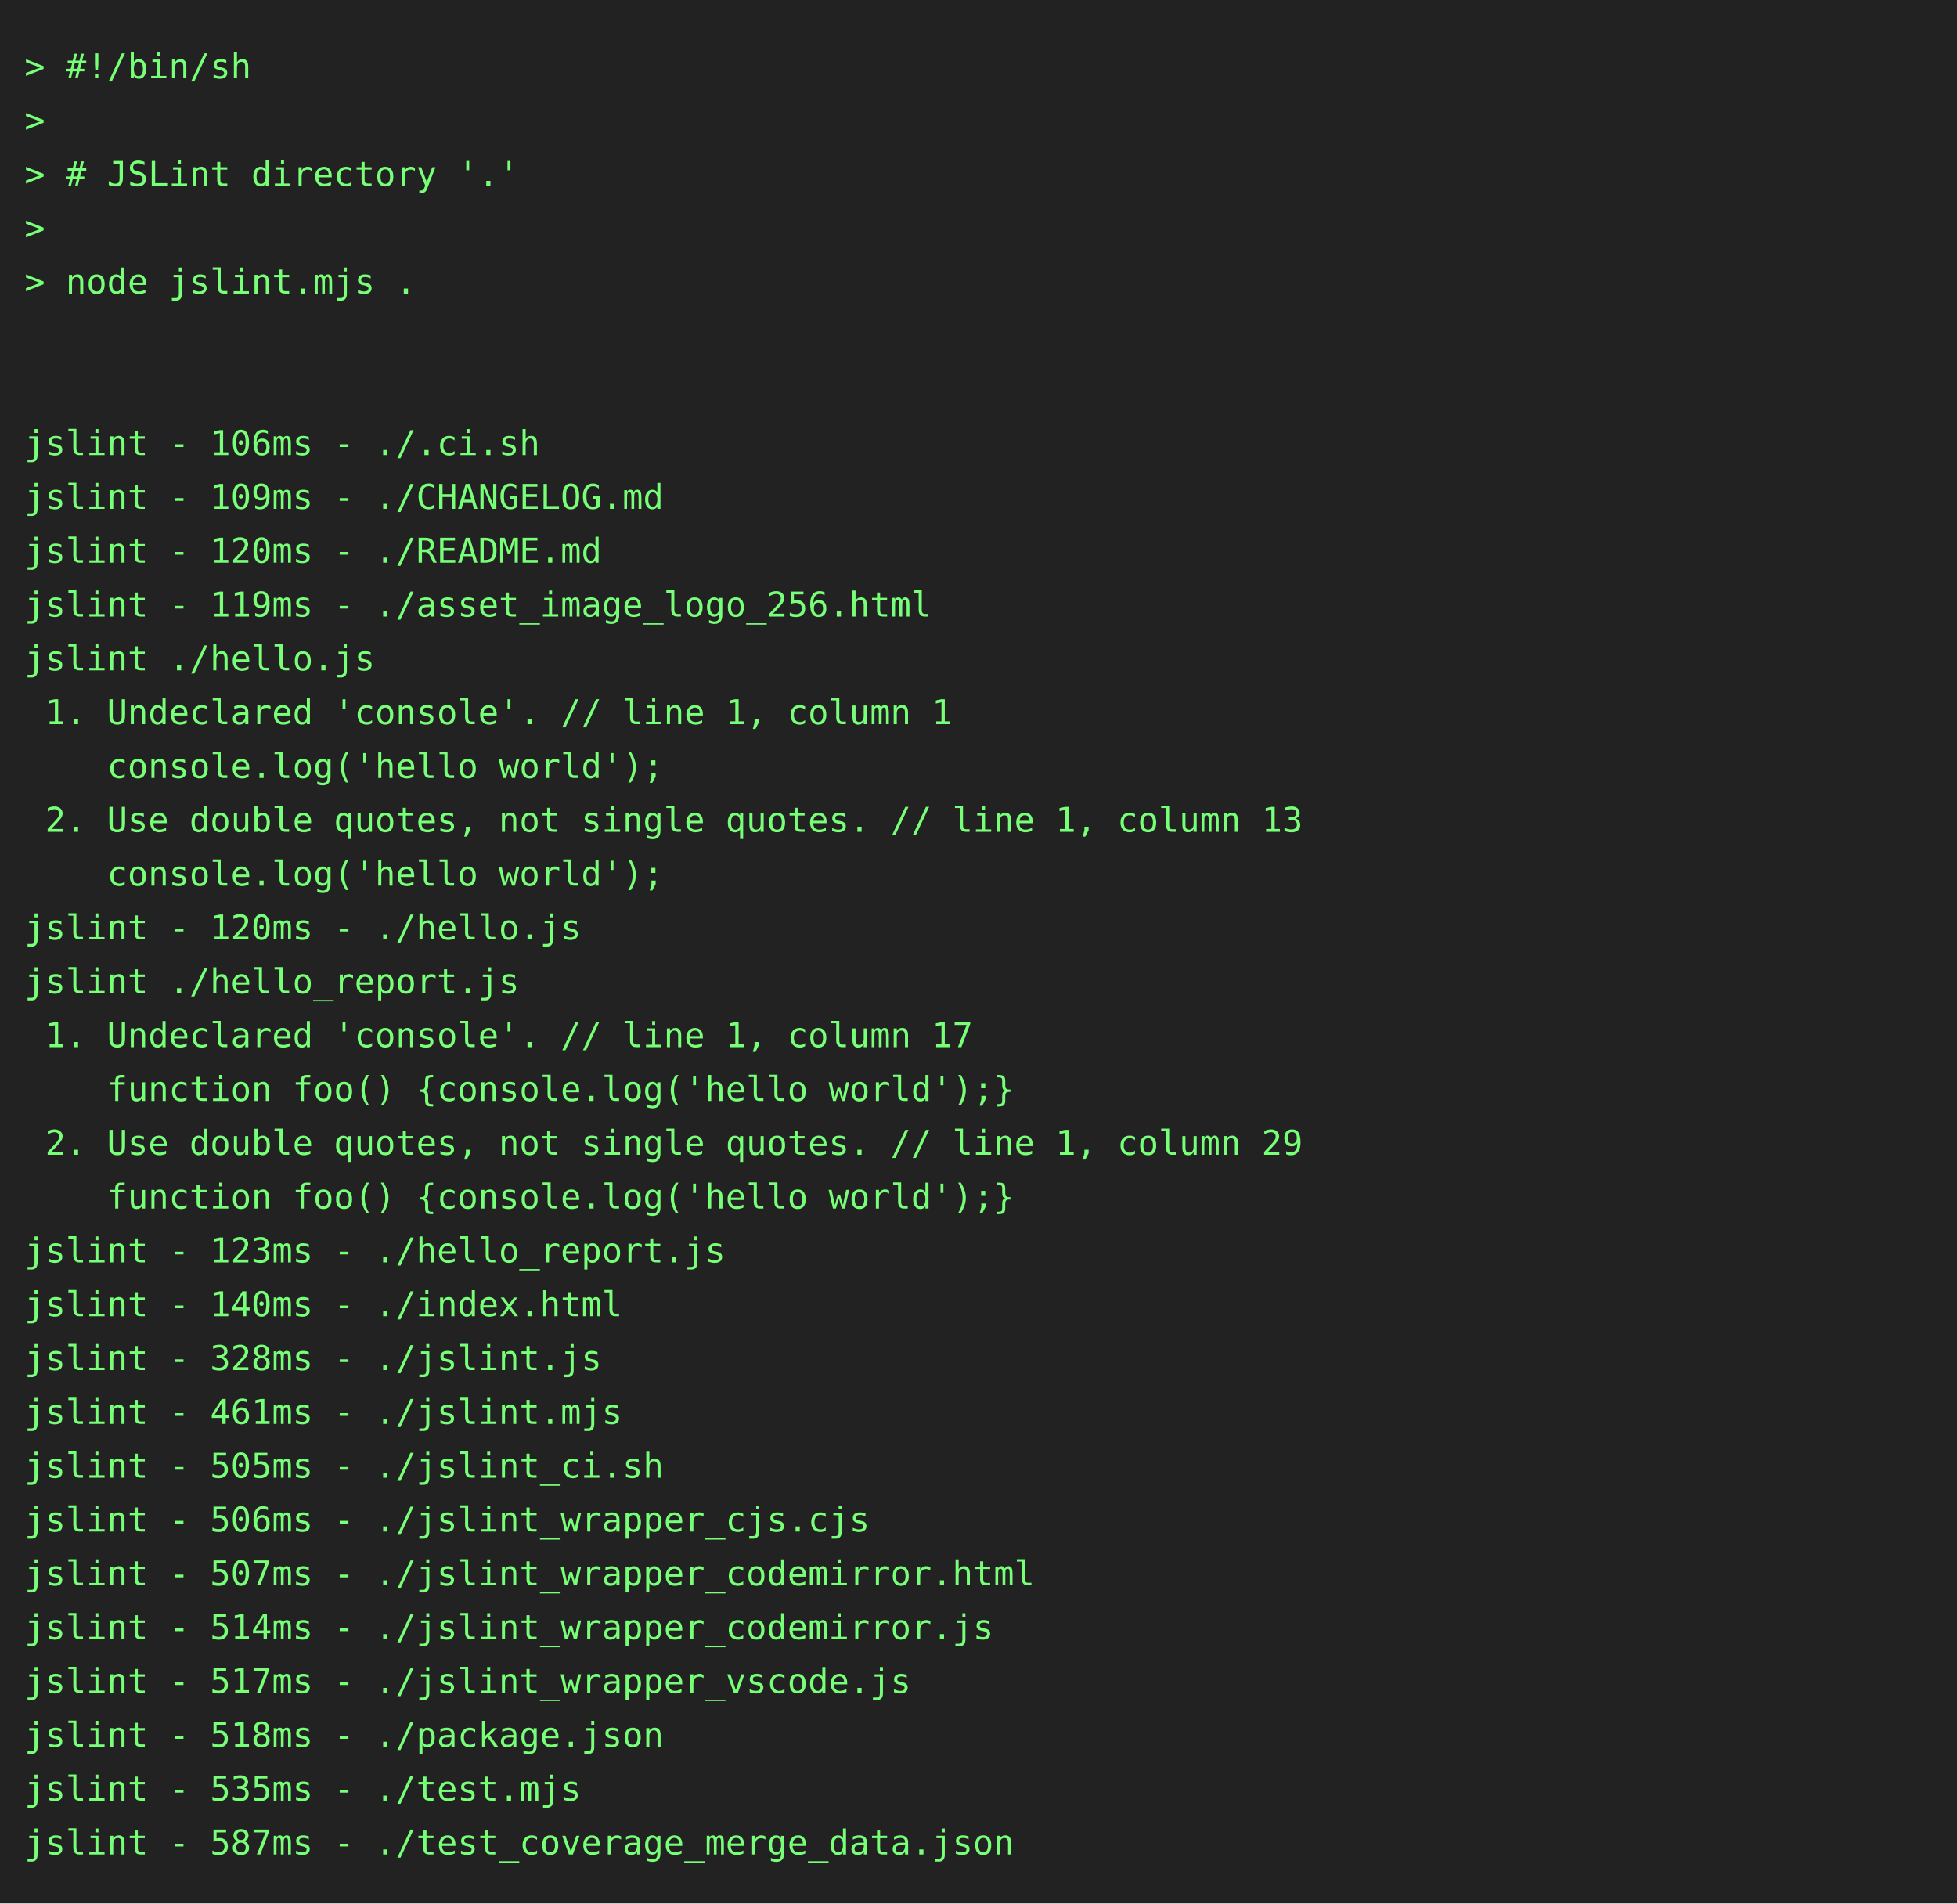
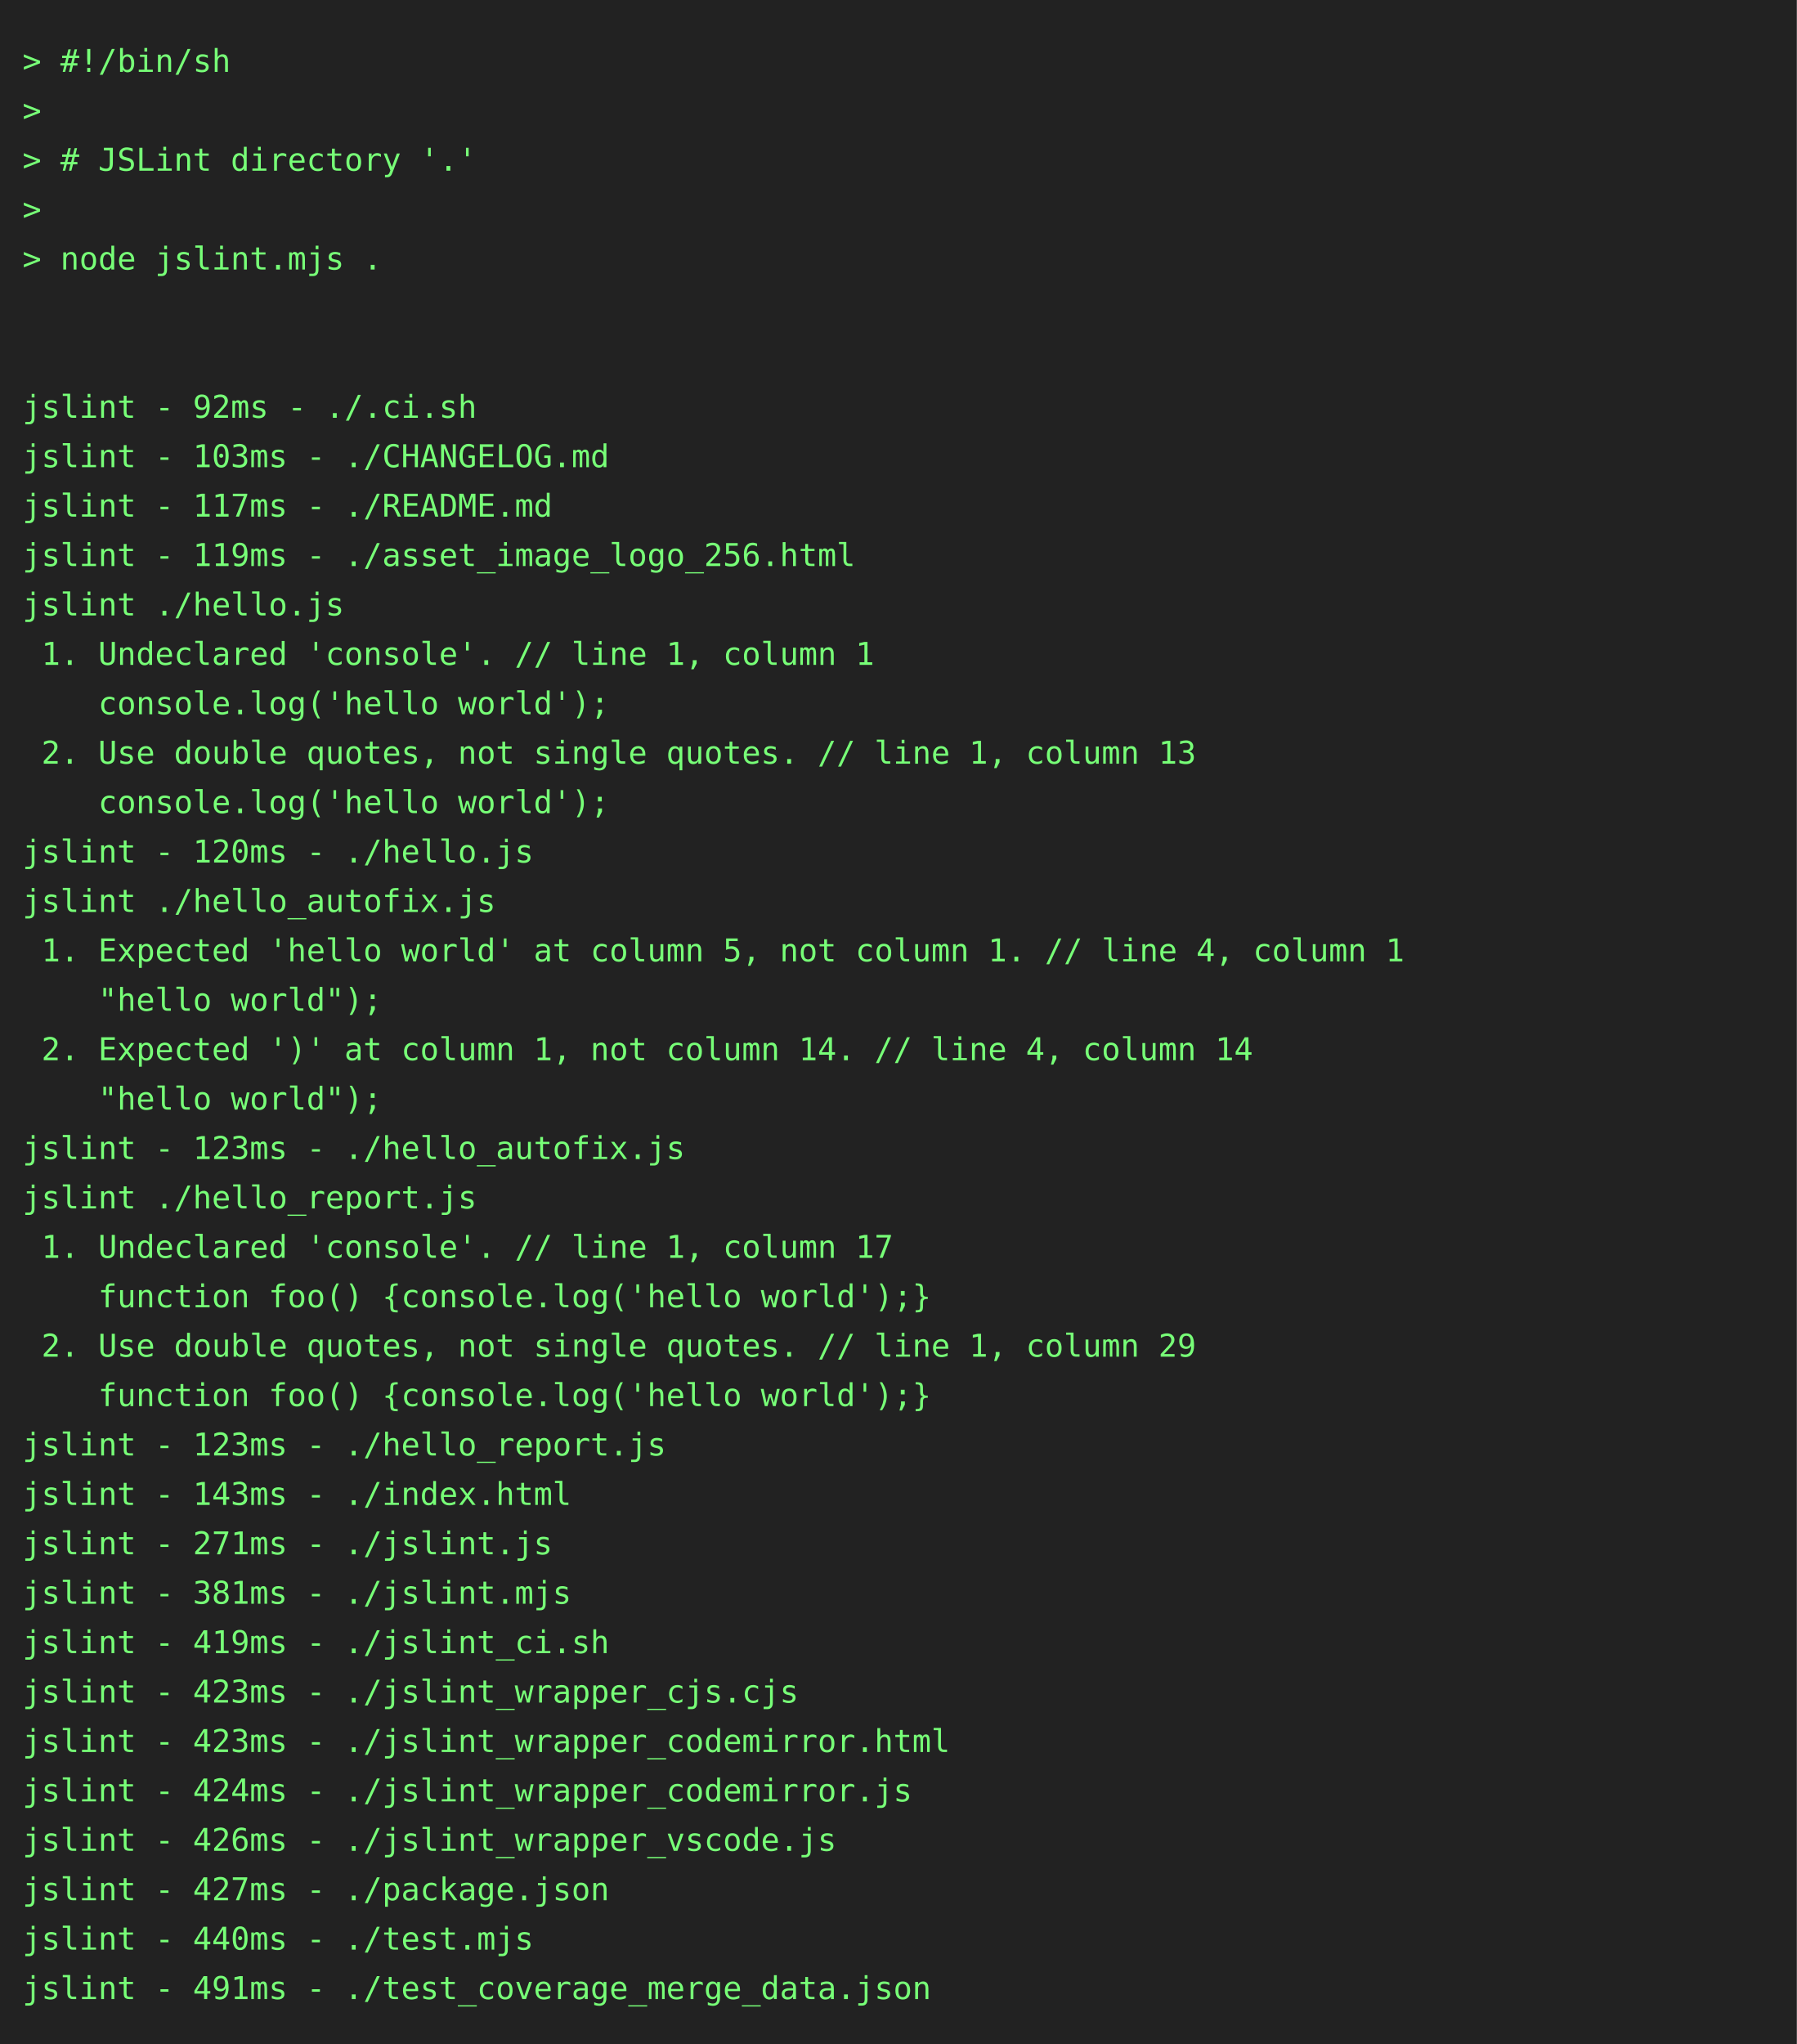
- <svg xmlns="http://www.w3.org/2000/svg" height="778" width="800">
-   <rect height="778" fill="#222" width="800" />
+ <svg xmlns="http://www.w3.org/2000/svg" height="910" width="800">
+   <rect height="910" fill="#222" width="800" />
  <text fill="#7f7" font-family="consolas, menlo, monospace" font-size="14" xml:space="preserve">
    <tspan lengthAdjust="spacingAndGlyphs" textLength="768" x="10" y="32">&gt; #!/bin/sh                                                                                      </tspan>
    <tspan lengthAdjust="spacingAndGlyphs" textLength="768" x="10" y="54">&gt;                                                                                                </tspan>
    <tspan lengthAdjust="spacingAndGlyphs" textLength="768" x="10" y="76">&gt; # JSLint directory '.'                                                                         </tspan>
    <tspan lengthAdjust="spacingAndGlyphs" textLength="768" x="10" y="98">&gt;                                                                                                </tspan>
    <tspan lengthAdjust="spacingAndGlyphs" textLength="768" x="10" y="120">&gt; node jslint.mjs .                                                                              </tspan>
    <tspan lengthAdjust="spacingAndGlyphs" textLength="768" x="10" y="142">                                                                                                 </tspan>
    <tspan lengthAdjust="spacingAndGlyphs" textLength="768" x="10" y="164">                                                                                                 </tspan>
-     <tspan lengthAdjust="spacingAndGlyphs" textLength="768" x="10" y="186">jslint - 106ms - ./.ci.sh                                                                        </tspan>
-     <tspan lengthAdjust="spacingAndGlyphs" textLength="768" x="10" y="208">jslint - 109ms - ./CHANGELOG.md                                                                  </tspan>
-     <tspan lengthAdjust="spacingAndGlyphs" textLength="768" x="10" y="230">jslint - 120ms - ./README.md                                                                     </tspan>
+     <tspan lengthAdjust="spacingAndGlyphs" textLength="768" x="10" y="186">jslint - 92ms - ./.ci.sh                                                                         </tspan>
+     <tspan lengthAdjust="spacingAndGlyphs" textLength="768" x="10" y="208">jslint - 103ms - ./CHANGELOG.md                                                                  </tspan>
+     <tspan lengthAdjust="spacingAndGlyphs" textLength="768" x="10" y="230">jslint - 117ms - ./README.md                                                                     </tspan>
    <tspan lengthAdjust="spacingAndGlyphs" textLength="768" x="10" y="252">jslint - 119ms - ./asset_image_logo_256.html                                                     </tspan>
    <tspan lengthAdjust="spacingAndGlyphs" textLength="768" x="10" y="274">jslint ./hello.js                                                                                </tspan>
    <tspan lengthAdjust="spacingAndGlyphs" textLength="768" x="10" y="296"> 1. Undeclared 'console'. // line 1, column 1                                                    </tspan>
    <tspan lengthAdjust="spacingAndGlyphs" textLength="768" x="10" y="318">    console.log('hello world');                                                                  </tspan>
    <tspan lengthAdjust="spacingAndGlyphs" textLength="768" x="10" y="340"> 2. Use double quotes, not single quotes. // line 1, column 13                                   </tspan>
    <tspan lengthAdjust="spacingAndGlyphs" textLength="768" x="10" y="362">    console.log('hello world');                                                                  </tspan>
    <tspan lengthAdjust="spacingAndGlyphs" textLength="768" x="10" y="384">jslint - 120ms - ./hello.js                                                                      </tspan>
-     <tspan lengthAdjust="spacingAndGlyphs" textLength="768" x="10" y="406">jslint ./hello_report.js                                                                         </tspan>
-     <tspan lengthAdjust="spacingAndGlyphs" textLength="768" x="10" y="428"> 1. Undeclared 'console'. // line 1, column 17                                                   </tspan>
-     <tspan lengthAdjust="spacingAndGlyphs" textLength="768" x="10" y="450">    function foo() {console.log('hello world');}                                                 </tspan>
-     <tspan lengthAdjust="spacingAndGlyphs" textLength="768" x="10" y="472"> 2. Use double quotes, not single quotes. // line 1, column 29                                   </tspan>
-     <tspan lengthAdjust="spacingAndGlyphs" textLength="768" x="10" y="494">    function foo() {console.log('hello world');}                                                 </tspan>
-     <tspan lengthAdjust="spacingAndGlyphs" textLength="768" x="10" y="516">jslint - 123ms - ./hello_report.js                                                               </tspan>
-     <tspan lengthAdjust="spacingAndGlyphs" textLength="768" x="10" y="538">jslint - 140ms - ./index.html                                                                    </tspan>
-     <tspan lengthAdjust="spacingAndGlyphs" textLength="768" x="10" y="560">jslint - 328ms - ./jslint.js                                                                     </tspan>
-     <tspan lengthAdjust="spacingAndGlyphs" textLength="768" x="10" y="582">jslint - 461ms - ./jslint.mjs                                                                    </tspan>
-     <tspan lengthAdjust="spacingAndGlyphs" textLength="768" x="10" y="604">jslint - 505ms - ./jslint_ci.sh                                                                  </tspan>
-     <tspan lengthAdjust="spacingAndGlyphs" textLength="768" x="10" y="626">jslint - 506ms - ./jslint_wrapper_cjs.cjs                                                        </tspan>
-     <tspan lengthAdjust="spacingAndGlyphs" textLength="768" x="10" y="648">jslint - 507ms - ./jslint_wrapper_codemirror.html                                                </tspan>
-     <tspan lengthAdjust="spacingAndGlyphs" textLength="768" x="10" y="670">jslint - 514ms - ./jslint_wrapper_codemirror.js                                                  </tspan>
-     <tspan lengthAdjust="spacingAndGlyphs" textLength="768" x="10" y="692">jslint - 517ms - ./jslint_wrapper_vscode.js                                                      </tspan>
-     <tspan lengthAdjust="spacingAndGlyphs" textLength="768" x="10" y="714">jslint - 518ms - ./package.json                                                                  </tspan>
-     <tspan lengthAdjust="spacingAndGlyphs" textLength="768" x="10" y="736">jslint - 535ms - ./test.mjs                                                                      </tspan>
-     <tspan lengthAdjust="spacingAndGlyphs" textLength="768" x="10" y="758">jslint - 587ms - ./test_coverage_merge_data.json                                                 </tspan>
+     <tspan lengthAdjust="spacingAndGlyphs" textLength="768" x="10" y="406">jslint ./hello_autofix.js                                                                        </tspan>
+     <tspan lengthAdjust="spacingAndGlyphs" textLength="768" x="10" y="428"> 1. Expected 'hello world' at column 5, not column 1. // line 4, column 1                        </tspan>
+     <tspan lengthAdjust="spacingAndGlyphs" textLength="768" x="10" y="450">    "hello world");                                                                              </tspan>
+     <tspan lengthAdjust="spacingAndGlyphs" textLength="768" x="10" y="472"> 2. Expected ')' at column 1, not column 14. // line 4, column 14                                </tspan>
+     <tspan lengthAdjust="spacingAndGlyphs" textLength="768" x="10" y="494">    "hello world");                                                                              </tspan>
+     <tspan lengthAdjust="spacingAndGlyphs" textLength="768" x="10" y="516">jslint - 123ms - ./hello_autofix.js                                                              </tspan>
+     <tspan lengthAdjust="spacingAndGlyphs" textLength="768" x="10" y="538">jslint ./hello_report.js                                                                         </tspan>
+     <tspan lengthAdjust="spacingAndGlyphs" textLength="768" x="10" y="560"> 1. Undeclared 'console'. // line 1, column 17                                                   </tspan>
+     <tspan lengthAdjust="spacingAndGlyphs" textLength="768" x="10" y="582">    function foo() {console.log('hello world');}                                                 </tspan>
+     <tspan lengthAdjust="spacingAndGlyphs" textLength="768" x="10" y="604"> 2. Use double quotes, not single quotes. // line 1, column 29                                   </tspan>
+     <tspan lengthAdjust="spacingAndGlyphs" textLength="768" x="10" y="626">    function foo() {console.log('hello world');}                                                 </tspan>
+     <tspan lengthAdjust="spacingAndGlyphs" textLength="768" x="10" y="648">jslint - 123ms - ./hello_report.js                                                               </tspan>
+     <tspan lengthAdjust="spacingAndGlyphs" textLength="768" x="10" y="670">jslint - 143ms - ./index.html                                                                    </tspan>
+     <tspan lengthAdjust="spacingAndGlyphs" textLength="768" x="10" y="692">jslint - 271ms - ./jslint.js                                                                     </tspan>
+     <tspan lengthAdjust="spacingAndGlyphs" textLength="768" x="10" y="714">jslint - 381ms - ./jslint.mjs                                                                    </tspan>
+     <tspan lengthAdjust="spacingAndGlyphs" textLength="768" x="10" y="736">jslint - 419ms - ./jslint_ci.sh                                                                  </tspan>
+     <tspan lengthAdjust="spacingAndGlyphs" textLength="768" x="10" y="758">jslint - 423ms - ./jslint_wrapper_cjs.cjs                                                        </tspan>
+     <tspan lengthAdjust="spacingAndGlyphs" textLength="768" x="10" y="780">jslint - 423ms - ./jslint_wrapper_codemirror.html                                                </tspan>
+     <tspan lengthAdjust="spacingAndGlyphs" textLength="768" x="10" y="802">jslint - 424ms - ./jslint_wrapper_codemirror.js                                                  </tspan>
+     <tspan lengthAdjust="spacingAndGlyphs" textLength="768" x="10" y="824">jslint - 426ms - ./jslint_wrapper_vscode.js                                                      </tspan>
+     <tspan lengthAdjust="spacingAndGlyphs" textLength="768" x="10" y="846">jslint - 427ms - ./package.json                                                                  </tspan>
+     <tspan lengthAdjust="spacingAndGlyphs" textLength="768" x="10" y="868">jslint - 440ms - ./test.mjs                                                                      </tspan>
+     <tspan lengthAdjust="spacingAndGlyphs" textLength="768" x="10" y="890">jslint - 491ms - ./test_coverage_merge_data.json                                                 </tspan>
  </text>
</svg>
